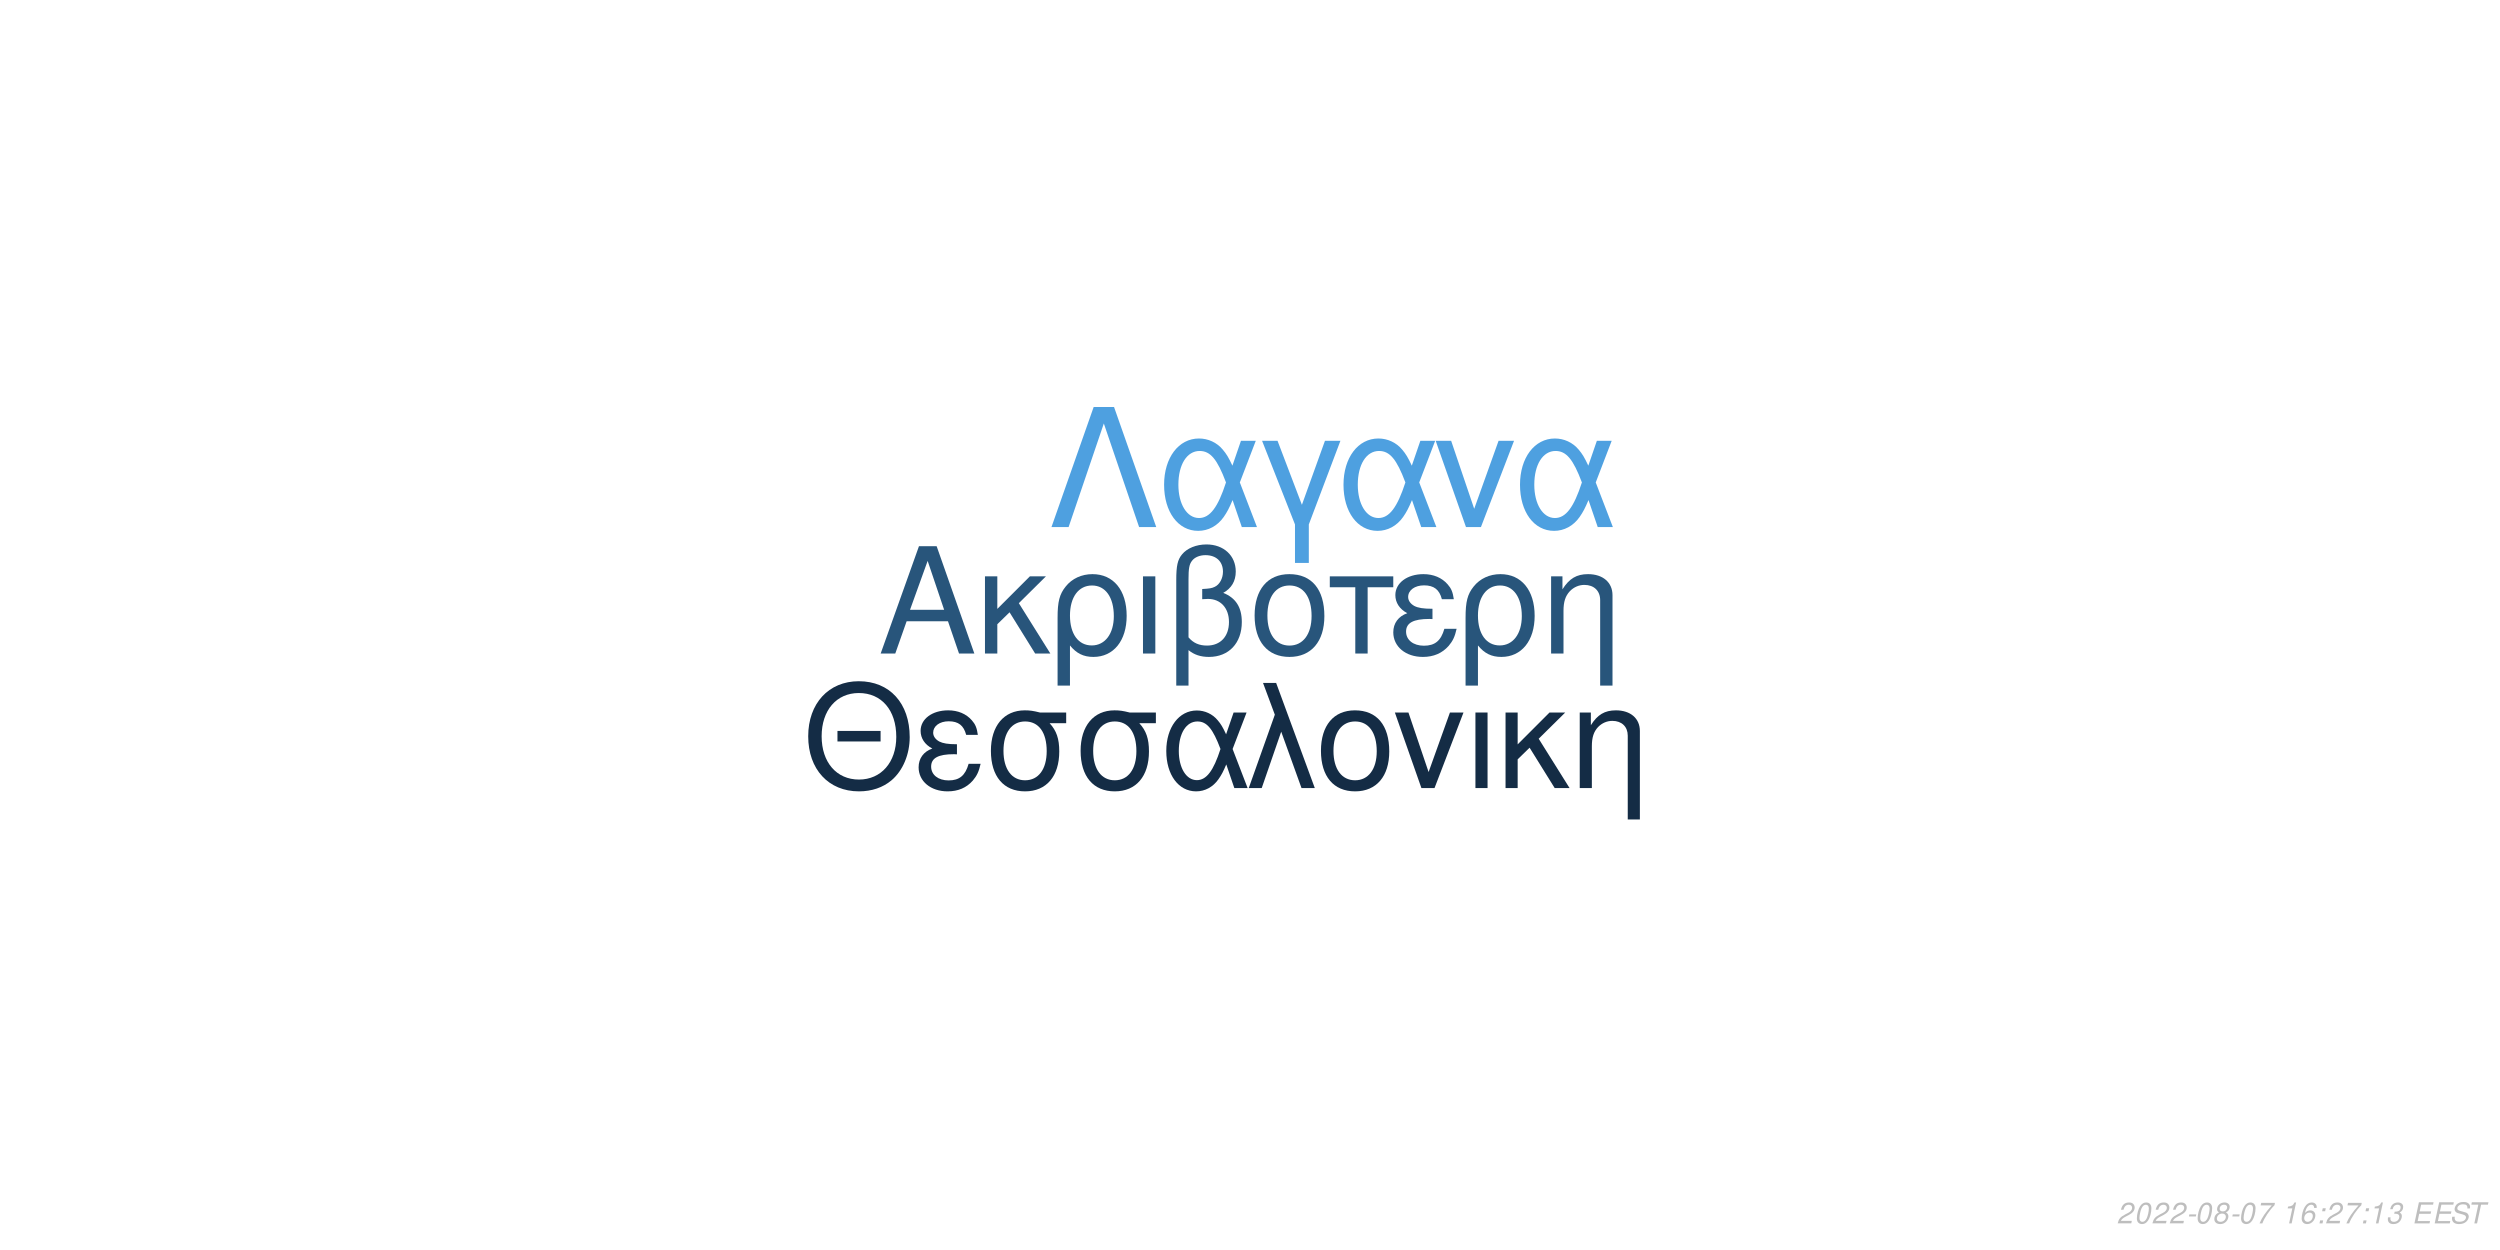
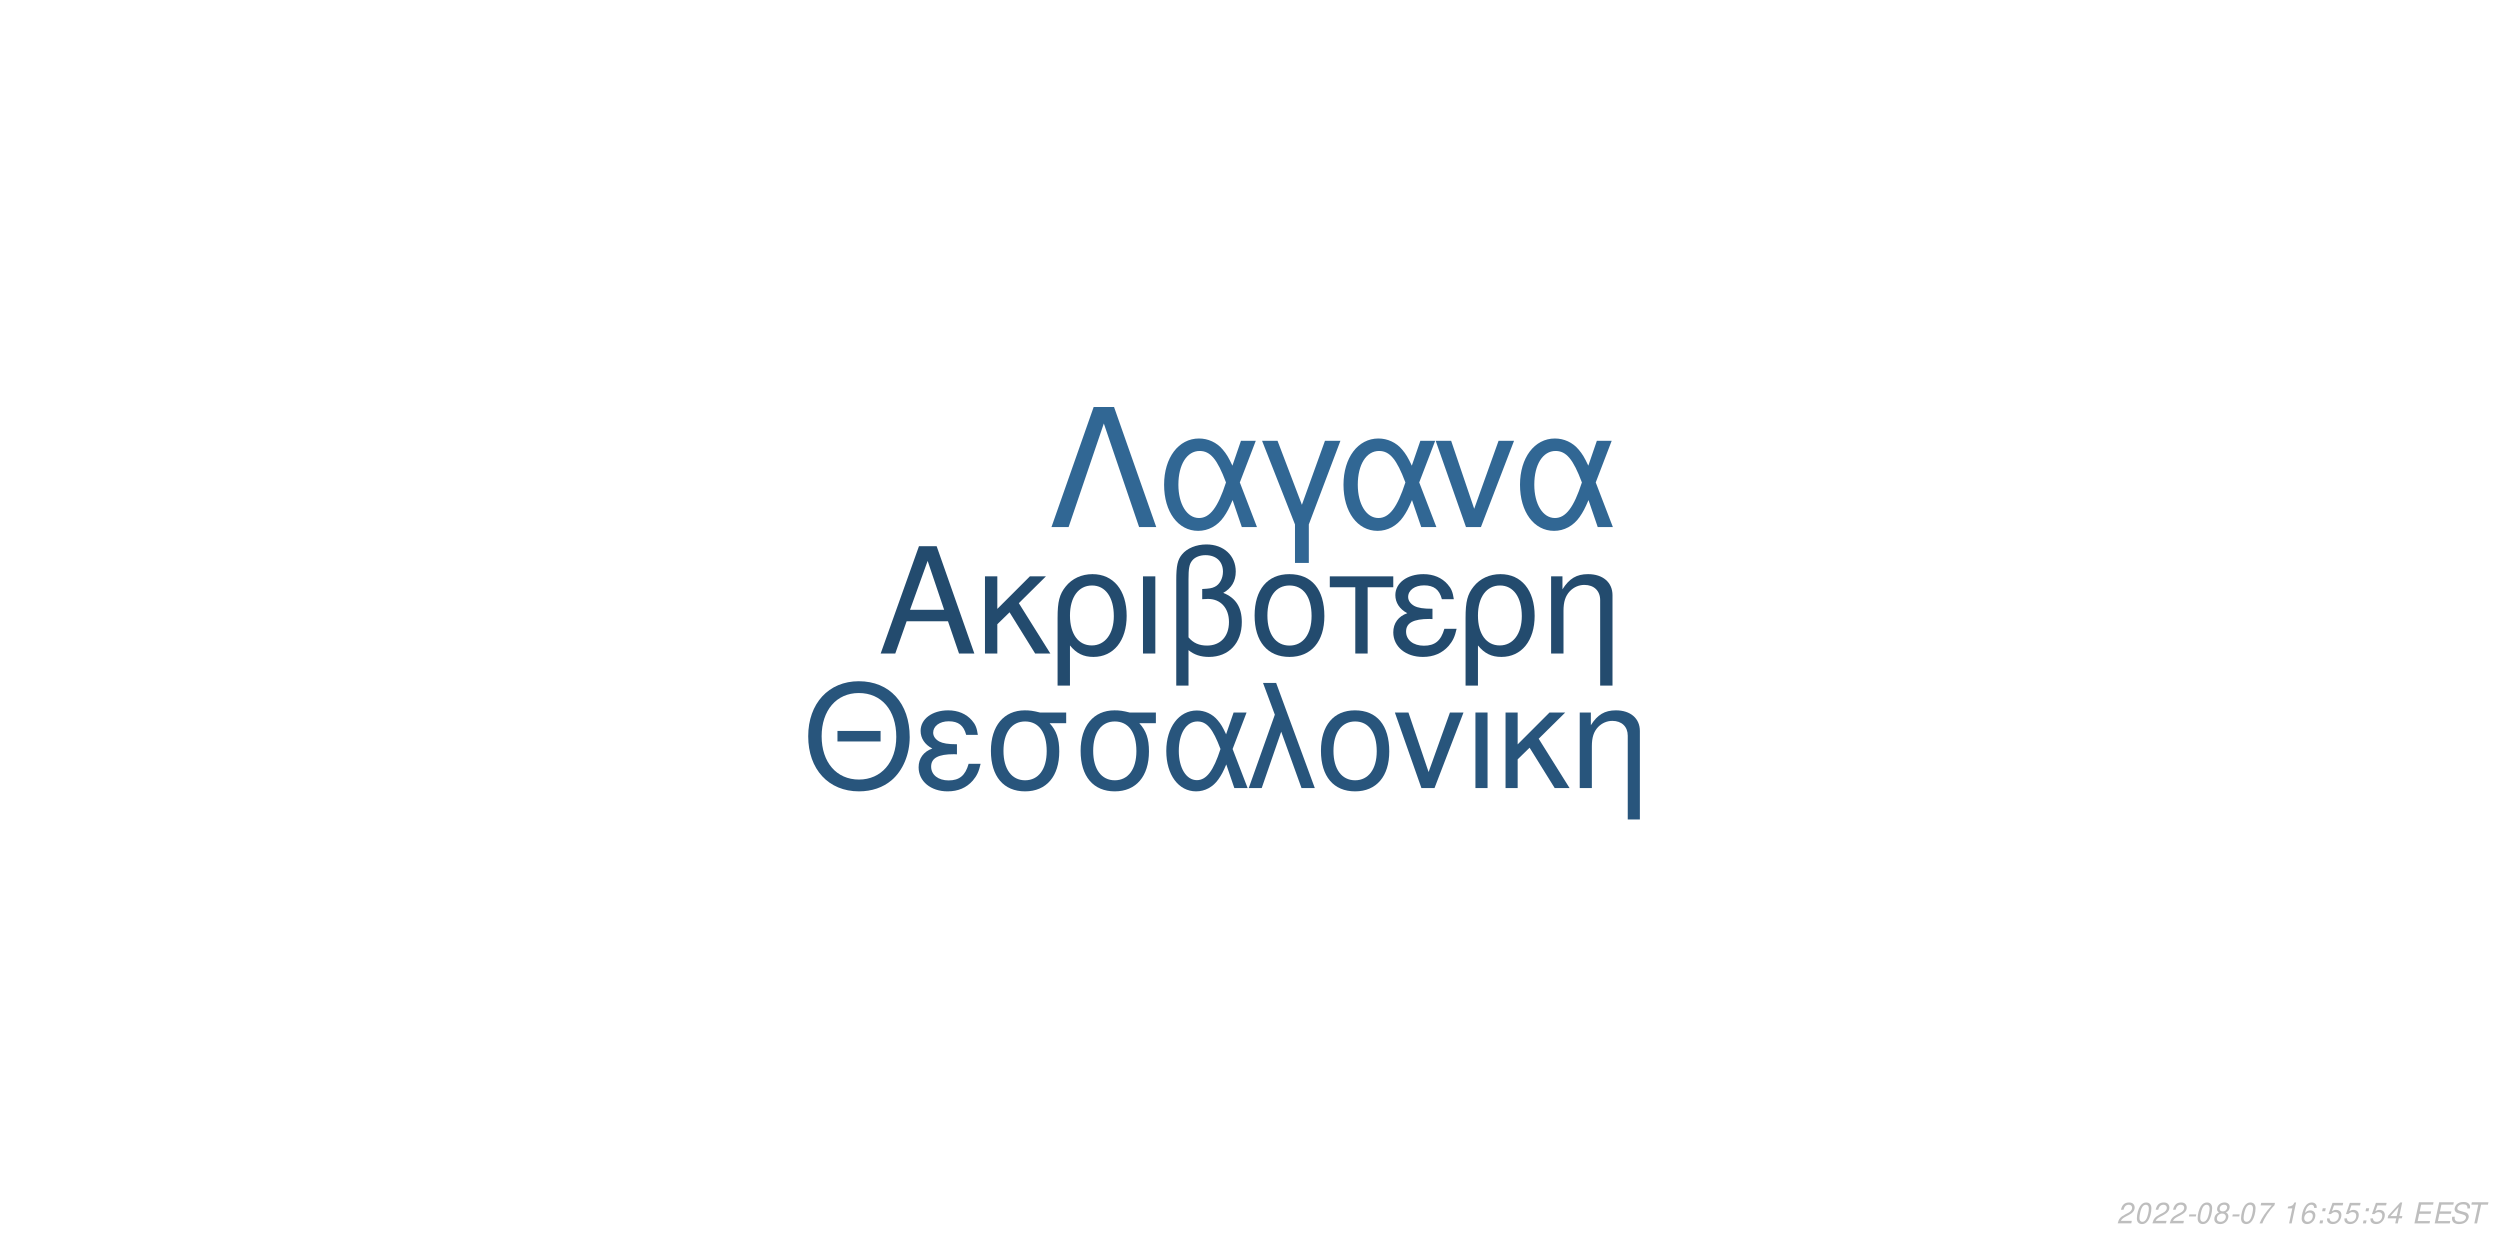
<svg xmlns="http://www.w3.org/2000/svg" xmlns:xlink="http://www.w3.org/1999/xlink" width="864pt" height="432pt" viewBox="0 0 864 432" version="1.1">
  <defs>
    <g>
      <symbol overflow="visible" id="glyph0-0">
        <path style="stroke:none;" d="" />
      </symbol>
      <symbol overflow="visible" id="glyph0-1">
        <path style="stroke:none;" d="M 24.125 -11.141 L 27.938 0 L 33.234 0 L 20.203 -37.094 L 14.094 -37.094 L 0.859 0 L 5.906 0 L 9.828 -11.141 Z M 22.797 -15.109 L 11 -15.109 L 17.094 -32.016 Z M 22.797 -15.109 " />
      </symbol>
      <symbol overflow="visible" id="glyph0-2">
        <path style="stroke:none;" d="M 7.172 -15.422 L 7.172 -26.672 L 2.906 -26.672 L 2.906 0 L 7.172 0 L 7.172 -10.125 L 11.406 -14.25 L 20.25 0 L 25.5 0 L 14.609 -17.406 L 23.969 -26.672 L 18.422 -26.672 Z M 7.172 -15.422 " />
      </symbol>
      <symbol overflow="visible" id="glyph0-3">
        <path style="stroke:none;" d="M 3 11.094 L 7.281 11.094 L 7.281 -2.797 C 9.516 -0.047 11.953 1.172 15.375 1.172 C 22.344 1.172 26.875 -4.422 26.875 -13.031 C 26.875 -21.891 22.297 -27.438 15.062 -27.438 C 11.297 -27.438 7.984 -25.906 5.797 -23.156 C 3.672 -20.516 3 -17.969 3 -12.359 Z M 14.906 -23.516 C 19.547 -23.516 22.438 -19.438 22.438 -12.922 C 22.438 -6.812 19.391 -2.797 14.812 -2.797 C 10.172 -2.797 7.281 -6.766 7.281 -13.125 C 7.281 -19.484 10.234 -23.516 14.906 -23.516 Z M 14.906 -23.516 " />
      </symbol>
      <symbol overflow="visible" id="glyph0-4">
        <path style="stroke:none;" d="M 3.516 0 L 7.781 0 L 7.781 -26.672 L 3.516 -26.672 Z M 3.516 0 " />
      </symbol>
      <symbol overflow="visible" id="glyph0-5">
        <path style="stroke:none;" d="M 4.016 11.094 L 8.25 11.094 L 8.25 -1.172 C 10.172 0.406 12.422 1.172 15.312 1.172 C 22.188 1.172 26.672 -3.609 26.672 -10.891 C 26.672 -15.984 24.578 -19.234 20.25 -20.969 C 23.109 -22.547 24.578 -25.031 24.578 -28.344 C 24.578 -33.844 20.406 -37.703 14.453 -37.703 C 10.938 -37.703 7.734 -36.391 6 -34.25 C 4.484 -32.422 4.016 -30.328 4.016 -25.391 Z M 8.25 -25.656 C 8.25 -29.359 8.5 -30.844 9.469 -32.062 C 10.375 -33.281 12.156 -34 14.094 -34 C 17.812 -34 20.156 -31.812 20.156 -28.297 C 20.156 -25.953 18.984 -23.812 17.297 -23.047 C 16.281 -22.547 15.469 -22.438 12.984 -22.297 L 12.984 -18.781 C 13.734 -18.828 14.344 -18.875 14.969 -18.875 C 19.344 -18.875 22.234 -15.719 22.234 -10.891 C 22.234 -5.906 19.281 -2.75 14.656 -2.75 C 11.953 -2.75 9.922 -3.609 8.25 -5.594 Z M 8.25 -25.656 " />
      </symbol>
      <symbol overflow="visible" id="glyph0-6">
        <path style="stroke:none;" d="M 14.094 -27.438 C 6.562 -27.438 2.094 -22.094 2.094 -13.125 C 2.094 -4.125 6.562 1.172 14.141 1.172 C 21.672 1.172 26.203 -4.172 26.203 -12.922 C 26.203 -22.188 21.828 -27.438 14.094 -27.438 Z M 14.141 -23.516 C 18.938 -23.516 21.781 -19.594 21.781 -12.984 C 21.781 -6.672 18.828 -2.75 14.141 -2.75 C 9.422 -2.75 6.516 -6.672 6.516 -13.125 C 6.516 -19.594 9.422 -23.516 14.141 -23.516 Z M 14.141 -23.516 " />
      </symbol>
      <symbol overflow="visible" id="glyph0-7">
        <path style="stroke:none;" d="M 7.891 0 L 12.156 0 L 12.156 -22.906 L 21.016 -22.906 L 21.016 -26.672 L -0.922 -26.672 L -0.922 -22.906 L 7.891 -22.906 Z M 7.891 0 " />
      </symbol>
      <symbol overflow="visible" id="glyph0-8">
        <path style="stroke:none;" d="M 14.562 -15.469 C 11.344 -15.469 9.562 -15.781 8.297 -16.438 C 6.922 -17.203 6.156 -18.328 6.156 -19.547 C 6.156 -21.891 8.453 -23.562 11.656 -23.562 C 15.062 -23.562 16.953 -22.094 17.812 -18.781 L 21.938 -18.781 C 21.578 -21.266 21.062 -22.5 19.797 -23.922 C 17.812 -26.203 14.906 -27.438 11.453 -27.438 C 5.797 -27.438 1.734 -24.375 1.734 -20.203 C 1.734 -17.609 3.156 -15.375 5.859 -13.938 C 2.797 -12.875 1.016 -10.484 1.016 -7.328 C 1.016 -2.391 5.297 1.172 11.25 1.172 C 14.969 1.172 17.906 -0.109 20.156 -2.641 C 21.578 -4.328 22.297 -5.797 22.906 -8.547 L 18.672 -8.547 C 17.5 -4.422 15.422 -2.703 11.609 -2.703 C 7.938 -2.703 5.438 -4.688 5.438 -7.578 C 5.438 -10.578 7.938 -11.953 13.484 -11.953 C 13.641 -11.953 14.094 -11.953 14.562 -11.906 Z M 14.562 -15.469 " />
      </symbol>
      <symbol overflow="visible" id="glyph0-9">
        <path style="stroke:none;" d="M 3.562 -26.672 L 3.562 0 L 7.844 0 L 7.844 -14.703 C 7.844 -17.906 8.5 -19.891 10.031 -21.531 C 11.406 -22.953 13.188 -23.719 15.062 -23.719 C 18.375 -23.719 20.516 -21.672 20.516 -18.469 L 20.516 11.094 L 24.781 11.094 L 24.781 -20.156 C 24.781 -24.578 21.469 -27.438 16.328 -27.438 C 12.359 -27.438 9.828 -25.906 7.484 -22.188 L 7.484 -26.672 Z M 3.562 -26.672 " />
      </symbol>
      <symbol overflow="visible" id="glyph1-0">
        <path style="stroke:none;" d="" />
      </symbol>
      <symbol overflow="visible" id="glyph1-1">
        <path style="stroke:none;" d="M 26.859 -19.734 L 11.953 -19.734 L 11.953 -16.094 L 26.859 -16.094 Z M 19.328 -36.922 C 8.922 -36.922 1.844 -29.25 1.844 -17.891 C 1.844 -6.484 8.875 1.141 19.391 1.141 C 23.812 1.141 27.703 -0.203 30.641 -2.688 C 34.578 -6.031 36.922 -11.656 36.922 -17.594 C 36.922 -29.297 30 -36.922 19.328 -36.922 Z M 19.328 -32.844 C 27.203 -32.844 32.281 -26.906 32.281 -17.688 C 32.281 -8.922 27.062 -2.938 19.391 -2.938 C 11.609 -2.938 6.484 -8.922 6.484 -17.891 C 6.484 -26.859 11.609 -32.844 19.328 -32.844 Z M 19.328 -32.844 " />
      </symbol>
      <symbol overflow="visible" id="glyph1-2">
        <path style="stroke:none;" d="M 14.25 -15.141 C 11.109 -15.141 9.375 -15.453 8.125 -16.094 C 6.781 -16.844 6.031 -17.938 6.031 -19.141 C 6.031 -21.422 8.266 -23.078 11.406 -23.078 C 14.75 -23.078 16.594 -21.625 17.438 -18.391 L 21.469 -18.391 C 21.125 -20.828 20.625 -22.031 19.391 -23.422 C 17.438 -25.656 14.594 -26.859 11.219 -26.859 C 5.688 -26.859 1.688 -23.875 1.688 -19.781 C 1.688 -17.234 3.094 -15.047 5.734 -13.656 C 2.734 -12.609 1 -10.266 1 -7.172 C 1 -2.344 5.188 1.141 11.016 1.141 C 14.656 1.141 17.547 -0.094 19.734 -2.594 C 21.125 -4.234 21.828 -5.688 22.422 -8.375 L 18.281 -8.375 C 17.141 -4.328 15.094 -2.641 11.359 -2.641 C 7.766 -2.641 5.328 -4.578 5.328 -7.422 C 5.328 -10.359 7.766 -11.703 13.203 -11.703 C 13.359 -11.703 13.797 -11.703 14.25 -11.656 Z M 14.25 -15.141 " />
      </symbol>
      <symbol overflow="visible" id="glyph1-3">
        <path style="stroke:none;" d="M 29 -26.109 L 19.938 -26.109 C 17.594 -26.703 16.438 -26.859 14.703 -26.859 C 7.469 -26.859 2.984 -21.469 2.984 -12.859 C 2.984 -4.031 7.375 1.141 14.797 1.141 C 22.172 1.141 26.609 -4.078 26.609 -12.656 C 26.609 -17.047 25.656 -19.828 23.266 -22.422 L 29 -22.422 Z M 14.797 -23.016 C 19.531 -23.016 22.266 -19.234 22.266 -12.75 C 22.266 -6.531 19.438 -2.688 14.797 -2.688 C 10.172 -2.688 7.328 -6.531 7.328 -12.859 C 7.328 -19.188 10.172 -23.016 14.797 -23.016 Z M 14.797 -23.016 " />
      </symbol>
      <symbol overflow="visible" id="glyph1-4">
        <path style="stroke:none;" d="M 29.344 -26.109 L 24.859 -26.109 L 22.266 -18.578 C 21.125 -21.031 20.484 -22.125 19.328 -23.469 C 17.547 -25.609 14.906 -26.812 12.156 -26.812 C 5.984 -26.812 1.594 -20.984 1.594 -12.812 C 1.594 -4.578 5.828 1.141 11.906 1.141 C 14.953 1.141 17.734 -0.344 19.625 -3.047 C 20.672 -4.531 21.281 -5.688 22.328 -8.172 L 25.109 0 L 29.703 0 L 24.516 -13.5 Z M 20.328 -13.5 C 17.891 -5.922 15.453 -2.734 12.156 -2.734 C 8.516 -2.734 5.922 -6.922 5.922 -12.812 C 5.922 -18.938 8.516 -23.016 12.359 -23.016 C 15.594 -23.016 17.688 -20.531 20.328 -13.5 Z M 20.328 -13.5 " />
      </symbol>
      <symbol overflow="visible" id="glyph1-5">
        <path style="stroke:none;" d="M 1.094 0 L 5.578 0 L 12.312 -19.484 L 19.328 0 L 23.922 0 L 10.562 -36.328 L 6.031 -36.328 L 10.109 -25.359 Z M 1.094 0 " />
      </symbol>
      <symbol overflow="visible" id="glyph1-6">
        <path style="stroke:none;" d="M 13.797 -26.859 C 6.422 -26.859 2.047 -21.625 2.047 -12.859 C 2.047 -4.031 6.422 1.141 13.859 1.141 C 21.234 1.141 25.656 -4.078 25.656 -12.656 C 25.656 -21.719 21.375 -26.859 13.797 -26.859 Z M 13.859 -23.016 C 18.531 -23.016 21.328 -19.188 21.328 -12.703 C 21.328 -6.531 18.438 -2.688 13.859 -2.688 C 9.219 -2.688 6.375 -6.531 6.375 -12.859 C 6.375 -19.188 9.219 -23.016 13.859 -23.016 Z M 13.859 -23.016 " />
      </symbol>
      <symbol overflow="visible" id="glyph1-7">
        <path style="stroke:none;" d="M 14.297 0 L 24.312 -26.109 L 19.625 -26.109 L 12.25 -5.531 L 5.281 -26.109 L 0.594 -26.109 L 9.766 0 Z M 14.297 0 " />
      </symbol>
      <symbol overflow="visible" id="glyph1-8">
        <path style="stroke:none;" d="M 3.438 0 L 7.625 0 L 7.625 -26.109 L 3.438 -26.109 Z M 3.438 0 " />
      </symbol>
      <symbol overflow="visible" id="glyph1-9">
        <path style="stroke:none;" d="M 7.031 -15.094 L 7.031 -26.109 L 2.844 -26.109 L 2.844 0 L 7.031 0 L 7.031 -9.922 L 11.156 -13.953 L 19.828 0 L 24.969 0 L 14.297 -17.047 L 23.469 -26.109 L 18.031 -26.109 Z M 7.031 -15.094 " />
      </symbol>
      <symbol overflow="visible" id="glyph1-10">
        <path style="stroke:none;" d="M 3.484 -26.109 L 3.484 0 L 7.672 0 L 7.672 -14.406 C 7.672 -17.547 8.328 -19.484 9.812 -21.078 C 11.156 -22.469 12.906 -23.219 14.75 -23.219 C 17.984 -23.219 20.078 -21.234 20.078 -18.094 L 20.078 10.859 L 24.266 10.859 L 24.266 -19.734 C 24.266 -24.062 21.031 -26.859 16 -26.859 C 12.109 -26.859 9.609 -25.359 7.328 -21.719 L 7.328 -26.109 Z M 3.484 -26.109 " />
      </symbol>
      <symbol overflow="visible" id="glyph2-0">
        <path style="stroke:none;" d="" />
      </symbol>
      <symbol overflow="visible" id="glyph2-1">
        <path style="stroke:none;" d="M 22.531 -41.484 L 15.484 -41.484 L 0.906 0 L 6.828 0 L 19 -35.797 L 31.188 0 L 37.109 0 Z M 22.531 -41.484 " />
      </symbol>
      <symbol overflow="visible" id="glyph2-2">
        <path style="stroke:none;" d="M 33.516 -29.812 L 28.391 -29.812 L 25.438 -21.219 C 24.125 -24.016 23.391 -25.266 22.078 -26.797 C 20.031 -29.25 17.016 -30.609 13.891 -30.609 C 6.828 -30.609 1.828 -23.953 1.828 -14.625 C 1.828 -5.234 6.656 1.312 13.594 1.312 C 17.078 1.312 20.266 -0.391 22.422 -3.469 C 23.609 -5.172 24.297 -6.484 25.5 -9.328 L 28.688 0 L 33.922 0 L 28 -15.422 Z M 23.219 -15.422 C 20.422 -6.766 17.641 -3.125 13.891 -3.125 C 9.734 -3.125 6.766 -7.906 6.766 -14.625 C 6.766 -21.625 9.734 -26.297 14.109 -26.297 C 17.812 -26.297 20.203 -23.453 23.219 -15.422 Z M 23.219 -15.422 " />
      </symbol>
      <symbol overflow="visible" id="glyph2-3">
        <path style="stroke:none;" d="M 12.062 12.406 L 16.844 12.406 L 16.844 -0.906 L 27.766 -29.812 L 22.422 -29.812 L 14.453 -7.688 L 6.031 -29.812 L 0.688 -29.812 L 12.062 -0.906 Z M 12.062 12.406 " />
      </symbol>
      <symbol overflow="visible" id="glyph2-4">
        <path style="stroke:none;" d="M 16.328 0 L 27.766 -29.812 L 22.422 -29.812 L 14 -6.312 L 6.031 -29.812 L 0.688 -29.812 L 11.156 0 Z M 16.328 0 " />
      </symbol>
      <symbol overflow="visible" id="glyph3-0">
        <path style="stroke:none;" d="" />
      </symbol>
      <symbol overflow="visible" id="glyph3-1">
        <path style="stroke:none;" d="M 5.234 -0.875 L 1.469 -0.875 C 1.641 -1.375 2.203 -1.891 3.109 -2.344 L 4.234 -2.938 C 5.562 -3.625 6.219 -4.469 6.219 -5.484 C 6.219 -5.938 6.062 -6.359 5.797 -6.656 C 5.469 -7.047 4.984 -7.234 4.312 -7.234 C 2.766 -7.234 1.891 -6.453 1.484 -4.734 L 2.375 -4.734 C 2.484 -5.188 2.609 -5.484 2.797 -5.75 C 3.094 -6.203 3.609 -6.453 4.188 -6.453 C 4.891 -6.453 5.344 -6.031 5.344 -5.375 C 5.344 -4.703 4.859 -4.094 4.016 -3.656 L 2.984 -3.125 C 1.234 -2.188 0.797 -1.656 0.344 -0.016 L 5.047 -0.016 Z M 5.234 -0.875 " />
      </symbol>
      <symbol overflow="visible" id="glyph3-2">
        <path style="stroke:none;" d="M 4.203 -7.234 C 3.375 -7.234 2.688 -6.812 2.125 -5.984 C 1.484 -5.047 0.984 -3.188 0.984 -1.734 C 0.984 -1.109 1.172 -0.562 1.484 -0.266 C 1.797 0.047 2.281 0.234 2.766 0.234 C 3.625 0.234 4.281 -0.156 4.859 -1.016 C 5.516 -1.953 6 -3.797 6 -5.266 C 6 -6.5 5.328 -7.234 4.203 -7.234 Z M 4.094 -6.453 C 4.734 -6.453 5.125 -5.984 5.125 -5.156 C 5.125 -4.203 4.781 -2.625 4.406 -1.812 C 3.984 -0.938 3.516 -0.547 2.875 -0.547 C 2.25 -0.547 1.875 -1.031 1.875 -1.828 C 1.875 -2.797 2.203 -4.344 2.594 -5.203 C 2.984 -6.047 3.453 -6.453 4.094 -6.453 Z M 4.094 -6.453 " />
      </symbol>
      <symbol overflow="visible" id="glyph3-3">
        <path style="stroke:none;" d="M 3.516 -3.125 L 1.125 -3.125 L 0.969 -2.406 L 3.359 -2.406 Z M 3.516 -3.125 " />
      </symbol>
      <symbol overflow="visible" id="glyph3-4">
        <path style="stroke:none;" d="M 4.766 -3.797 C 5.078 -3.969 5.234 -4.078 5.438 -4.234 C 5.812 -4.594 6.062 -5.172 6.062 -5.734 C 6.062 -6.625 5.344 -7.234 4.266 -7.234 C 2.812 -7.234 1.703 -6.219 1.703 -4.875 C 1.703 -4.406 1.875 -4.125 2.359 -3.812 C 1.297 -3.312 0.75 -2.516 0.75 -1.469 C 0.75 -0.438 1.547 0.234 2.812 0.234 C 3.656 0.234 4.359 -0.094 4.938 -0.734 C 5.359 -1.234 5.609 -1.859 5.609 -2.438 C 5.609 -3.047 5.312 -3.516 4.766 -3.797 Z M 4.109 -6.453 C 4.797 -6.453 5.188 -6.125 5.188 -5.578 C 5.188 -5.266 5.062 -4.922 4.859 -4.672 C 4.562 -4.312 4.188 -4.156 3.656 -4.156 C 2.984 -4.156 2.594 -4.453 2.594 -4.984 C 2.594 -5.859 3.203 -6.453 4.109 -6.453 Z M 3.453 -3.406 C 4.234 -3.406 4.734 -2.984 4.734 -2.312 C 4.734 -1.312 3.922 -0.547 2.875 -0.547 C 2.125 -0.547 1.625 -0.969 1.625 -1.625 C 1.625 -2.609 2.438 -3.406 3.453 -3.406 Z M 3.453 -3.406 " />
      </symbol>
      <symbol overflow="visible" id="glyph3-5">
        <path style="stroke:none;" d="M 6.703 -7.094 L 1.953 -7.094 L 1.766 -6.219 L 5.594 -6.219 C 3.344 -3.688 2.266 -2.109 1.375 0 L 2.344 0 C 3.031 -1.906 4.828 -4.594 6.547 -6.281 Z M 6.703 -7.094 " />
      </symbol>
      <symbol overflow="visible" id="glyph3-6">
        <path style="stroke:none;" d="" />
      </symbol>
      <symbol overflow="visible" id="glyph3-7">
        <path style="stroke:none;" d="M 3.703 -5.188 L 2.594 0 L 3.469 0 L 5.016 -7.234 L 4.438 -7.234 C 3.906 -6.156 3.688 -6.016 2.234 -5.812 L 2.109 -5.188 Z M 3.703 -5.188 " />
      </symbol>
      <symbol overflow="visible" id="glyph3-8">
        <path style="stroke:none;" d="M 6.125 -5.344 L 6.141 -5.625 C 6.141 -6.609 5.453 -7.234 4.391 -7.234 C 3.438 -7.234 2.641 -6.719 2.016 -5.703 C 1.422 -4.781 0.938 -2.953 0.938 -1.688 C 0.938 -0.516 1.688 0.234 2.859 0.234 C 3.703 0.234 4.438 -0.156 5 -0.875 C 5.406 -1.422 5.672 -2.156 5.672 -2.766 C 5.672 -3.812 4.969 -4.5 3.906 -4.5 C 3.234 -4.5 2.672 -4.234 2.094 -3.625 C 2.406 -5.375 3.234 -6.453 4.25 -6.453 C 4.703 -6.453 5.062 -6.234 5.172 -5.844 C 5.203 -5.719 5.234 -5.578 5.25 -5.344 Z M 3.656 -3.734 C 4.344 -3.734 4.797 -3.281 4.797 -2.625 C 4.797 -1.469 3.984 -0.547 2.984 -0.547 C 2.297 -0.547 1.812 -1.047 1.812 -1.766 C 1.812 -2.859 2.625 -3.734 3.656 -3.734 Z M 3.656 -3.734 " />
      </symbol>
      <symbol overflow="visible" id="glyph3-9">
        <path style="stroke:none;" d="M 2.359 -1.031 L 1.312 -1.031 L 1.094 0 L 2.141 0 Z M 3.266 -5.234 L 2.219 -5.234 L 2 -4.203 L 3.047 -4.203 Z M 3.266 -5.234 " />
      </symbol>
      <symbol overflow="visible" id="glyph3-10">
-         <path style="stroke:none;" d="M 2.922 -3.312 C 3.125 -3.344 3.234 -3.344 3.375 -3.344 C 4.203 -3.344 4.688 -3 4.688 -2.406 C 4.688 -1.312 3.906 -0.547 2.781 -0.547 C 2.047 -0.547 1.594 -0.938 1.594 -1.562 C 1.594 -1.719 1.609 -1.844 1.656 -2.094 L 0.766 -2.094 C 0.734 -1.797 0.719 -1.641 0.719 -1.469 C 0.719 -0.375 1.406 0.234 2.641 0.234 C 3.547 0.234 4.297 -0.078 4.812 -0.656 C 5.266 -1.156 5.562 -1.875 5.562 -2.547 C 5.562 -3.125 5.344 -3.453 4.797 -3.734 C 5.641 -4.234 6.016 -4.844 6.016 -5.734 C 6.016 -6.656 5.312 -7.234 4.203 -7.234 C 3.375 -7.234 2.672 -6.938 2.188 -6.375 C 1.891 -6.031 1.703 -5.641 1.516 -4.906 L 2.391 -4.906 C 2.5 -5.359 2.594 -5.594 2.734 -5.812 C 3.047 -6.234 3.516 -6.453 4.078 -6.453 C 4.734 -6.453 5.141 -6.125 5.141 -5.578 C 5.141 -5.188 5.016 -4.797 4.797 -4.547 C 4.516 -4.234 4 -4.062 3.266 -4.062 L 3.078 -4.062 Z M 2.922 -3.312 " />
+         <path style="stroke:none;" d="M 6.297 -7.094 L 2.594 -7.094 L 1.234 -3.234 L 2.047 -3.234 C 2.656 -3.766 2.938 -3.906 3.531 -3.906 C 4.328 -3.906 4.797 -3.453 4.797 -2.688 C 4.797 -1.438 3.969 -0.547 2.828 -0.547 C 2.031 -0.547 1.609 -0.938 1.578 -1.734 L 0.703 -1.734 L 0.703 -1.516 C 0.703 -0.938 0.844 -0.547 1.188 -0.266 C 1.562 0.062 2.078 0.234 2.703 0.234 C 3.656 0.234 4.391 -0.156 4.984 -0.922 C 5.422 -1.5 5.672 -2.234 5.672 -2.953 C 5.672 -4 4.938 -4.672 3.812 -4.672 C 3.328 -4.672 2.906 -4.547 2.406 -4.234 L 3.109 -6.219 L 6.109 -6.219 Z M 6.297 -7.094 " />
      </symbol>
      <symbol overflow="visible" id="glyph3-11">
+         <path style="stroke:none;" d="M 3.625 -1.75 L 3.266 0 L 4.141 0 L 4.516 -1.75 L 5.562 -1.75 L 5.734 -2.531 L 4.688 -2.531 L 5.688 -7.234 L 5.016 -7.234 L 0.844 -2.672 L 0.641 -1.75 Z M 3.797 -2.531 L 1.594 -2.531 L 4.469 -5.703 Z M 3.797 -2.531 " />
+       </symbol>
+       <symbol overflow="visible" id="glyph3-12">
        <path style="stroke:none;" d="M 2.547 -3.312 L 6.5 -3.312 L 6.688 -4.141 L 2.719 -4.141 L 3.219 -6.469 L 7.344 -6.469 L 7.516 -7.297 L 2.453 -7.297 L 0.906 0 L 6.125 0 L 6.297 -0.812 L 2.016 -0.812 Z M 2.547 -3.312 " />
      </symbol>
-       <symbol overflow="visible" id="glyph3-12">
+       <symbol overflow="visible" id="glyph3-13">
        <path style="stroke:none;" d="M 7.062 -5.156 C 7.125 -5.438 7.141 -5.562 7.141 -5.703 C 7.141 -6.156 6.938 -6.594 6.594 -6.891 C 6.188 -7.25 5.656 -7.406 4.875 -7.406 C 3.844 -7.406 3.047 -7.125 2.5 -6.562 C 2.094 -6.141 1.781 -5.438 1.781 -4.922 C 1.781 -4.297 2.219 -3.766 2.891 -3.562 L 4.594 -3.094 C 5.406 -2.859 5.734 -2.578 5.734 -2.094 C 5.734 -1.781 5.547 -1.406 5.266 -1.141 C 4.844 -0.766 4.266 -0.578 3.453 -0.578 C 2.328 -0.578 1.812 -0.984 1.812 -1.906 C 1.812 -2.047 1.812 -2.125 1.844 -2.312 L 0.984 -2.312 C 0.906 -2.062 0.891 -1.906 0.891 -1.688 C 0.891 -0.484 1.797 0.234 3.297 0.234 C 4.359 0.234 5.234 -0.062 5.812 -0.609 C 6.344 -1.078 6.688 -1.797 6.688 -2.375 C 6.688 -2.641 6.609 -2.906 6.453 -3.156 C 6.234 -3.5 5.938 -3.703 5.469 -3.828 L 3.75 -4.312 C 2.984 -4.547 2.734 -4.734 2.734 -5.188 C 2.734 -5.547 2.875 -5.844 3.188 -6.109 C 3.547 -6.438 4.031 -6.594 4.703 -6.594 C 5.266 -6.594 5.688 -6.484 5.906 -6.297 C 6.094 -6.125 6.219 -5.797 6.219 -5.516 C 6.219 -5.422 6.203 -5.344 6.188 -5.156 Z M 7.062 -5.156 " />
      </symbol>
-       <symbol overflow="visible" id="glyph3-13">
+       <symbol overflow="visible" id="glyph3-14">
        <path style="stroke:none;" d="M 4.938 -6.469 L 7.312 -6.469 L 7.484 -7.297 L 1.75 -7.297 L 1.578 -6.469 L 3.984 -6.469 L 2.609 0 L 3.547 0 Z M 4.938 -6.469 " />
      </symbol>
    </g>
  </defs>
  <g id="surface1">
    <rect x="0" y="0" width="864" height="432" style="fill:rgb(100%,100%,100%);fill-opacity:1;stroke:none;" />
-     <g style="fill:rgb(15.686%,33.333%,48.235%);fill-opacity:1;">
+     <g style="fill:rgb(13.725%,29.412%,43.137%);fill-opacity:1;">
      <use xlink:href="#glyph0-1" x="303.5" y="225.861" />
      <use xlink:href="#glyph0-2" x="337.5" y="225.861" />
      <use xlink:href="#glyph0-3" x="362.5" y="225.861" />
      <use xlink:href="#glyph0-4" x="391.5" y="225.861" />
      <use xlink:href="#glyph0-5" x="402.5" y="225.861" />
      <use xlink:href="#glyph0-6" x="431.5" y="225.861" />
      <use xlink:href="#glyph0-7" x="460.5" y="225.861" />
      <use xlink:href="#glyph0-8" x="480.5" y="225.861" />
      <use xlink:href="#glyph0-3" x="503.5" y="225.861" />
      <use xlink:href="#glyph0-9" x="532.5" y="225.861" />
    </g>
-     <g style="fill:rgb(7.843%,17.255%,27.059%);fill-opacity:1;">
+     <g style="fill:rgb(15.686%,33.333%,48.627%);fill-opacity:1;">
      <use xlink:href="#glyph1-1" x="277.473" y="272.354" />
      <use xlink:href="#glyph1-2" x="316.473" y="272.354" />
      <use xlink:href="#glyph1-3" x="339.473" y="272.354" />
      <use xlink:href="#glyph1-3" x="370.473" y="272.354" />
      <use xlink:href="#glyph1-4" x="401.473" y="272.354" />
      <use xlink:href="#glyph1-5" x="430.473" y="272.354" />
      <use xlink:href="#glyph1-6" x="454.473" y="272.354" />
      <use xlink:href="#glyph1-7" x="481.473" y="272.354" />
      <use xlink:href="#glyph1-8" x="506.473" y="272.354" />
      <use xlink:href="#glyph1-9" x="517.473" y="272.354" />
      <use xlink:href="#glyph1-10" x="542.473" y="272.354" />
    </g>
-     <g style="fill:rgb(30.588%,62.745%,87.843%);fill-opacity:1;">
+     <g style="fill:rgb(19.216%,40.392%,58.039%);fill-opacity:1;">
      <use xlink:href="#glyph2-1" x="362.484" y="182.152" />
      <use xlink:href="#glyph2-2" x="400.484" y="182.152" />
      <use xlink:href="#glyph2-3" x="435.484" y="182.152" />
      <use xlink:href="#glyph2-2" x="462.484" y="182.152" />
      <use xlink:href="#glyph2-4" x="495.484" y="182.152" />
      <use xlink:href="#glyph2-2" x="523.484" y="182.152" />
    </g>
    <g style="fill:rgb(74.51%,74.51%,74.51%);fill-opacity:1;">
      <use xlink:href="#glyph3-1" x="731.52" y="422.81" />
      <use xlink:href="#glyph3-2" x="737.52" y="422.81" />
      <use xlink:href="#glyph3-1" x="743.52" y="422.81" />
      <use xlink:href="#glyph3-1" x="749.52" y="422.81" />
      <use xlink:href="#glyph3-3" x="755.52" y="422.81" />
      <use xlink:href="#glyph3-2" x="758.52" y="422.81" />
      <use xlink:href="#glyph3-4" x="764.52" y="422.81" />
      <use xlink:href="#glyph3-3" x="770.52" y="422.81" />
      <use xlink:href="#glyph3-2" x="773.52" y="422.81" />
      <use xlink:href="#glyph3-5" x="779.52" y="422.81" />
      <use xlink:href="#glyph3-6" x="785.52" y="422.81" />
      <use xlink:href="#glyph3-7" x="788.52" y="422.81" />
      <use xlink:href="#glyph3-8" x="794.52" y="422.81" />
      <use xlink:href="#glyph3-9" x="800.52" y="422.81" />
-       <use xlink:href="#glyph3-1" x="803.52" y="422.81" />
-       <use xlink:href="#glyph3-5" x="809.52" y="422.81" />
+       <use xlink:href="#glyph3-10" x="803.52" y="422.81" />
+       <use xlink:href="#glyph3-10" x="809.52" y="422.81" />
      <use xlink:href="#glyph3-9" x="815.52" y="422.81" />
-       <use xlink:href="#glyph3-7" x="818.52" y="422.81" />
-       <use xlink:href="#glyph3-10" x="824.52" y="422.81" />
+       <use xlink:href="#glyph3-10" x="818.52" y="422.81" />
+       <use xlink:href="#glyph3-11" x="824.52" y="422.81" />
      <use xlink:href="#glyph3-6" x="830.52" y="422.81" />
-       <use xlink:href="#glyph3-11" x="833.52" y="422.81" />
-       <use xlink:href="#glyph3-11" x="840.52" y="422.81" />
-       <use xlink:href="#glyph3-12" x="846.52" y="422.81" />
-       <use xlink:href="#glyph3-13" x="852.52" y="422.81" />
+       <use xlink:href="#glyph3-12" x="833.52" y="422.81" />
+       <use xlink:href="#glyph3-12" x="840.52" y="422.81" />
+       <use xlink:href="#glyph3-13" x="846.52" y="422.81" />
+       <use xlink:href="#glyph3-14" x="852.52" y="422.81" />
    </g>
  </g>
</svg>
